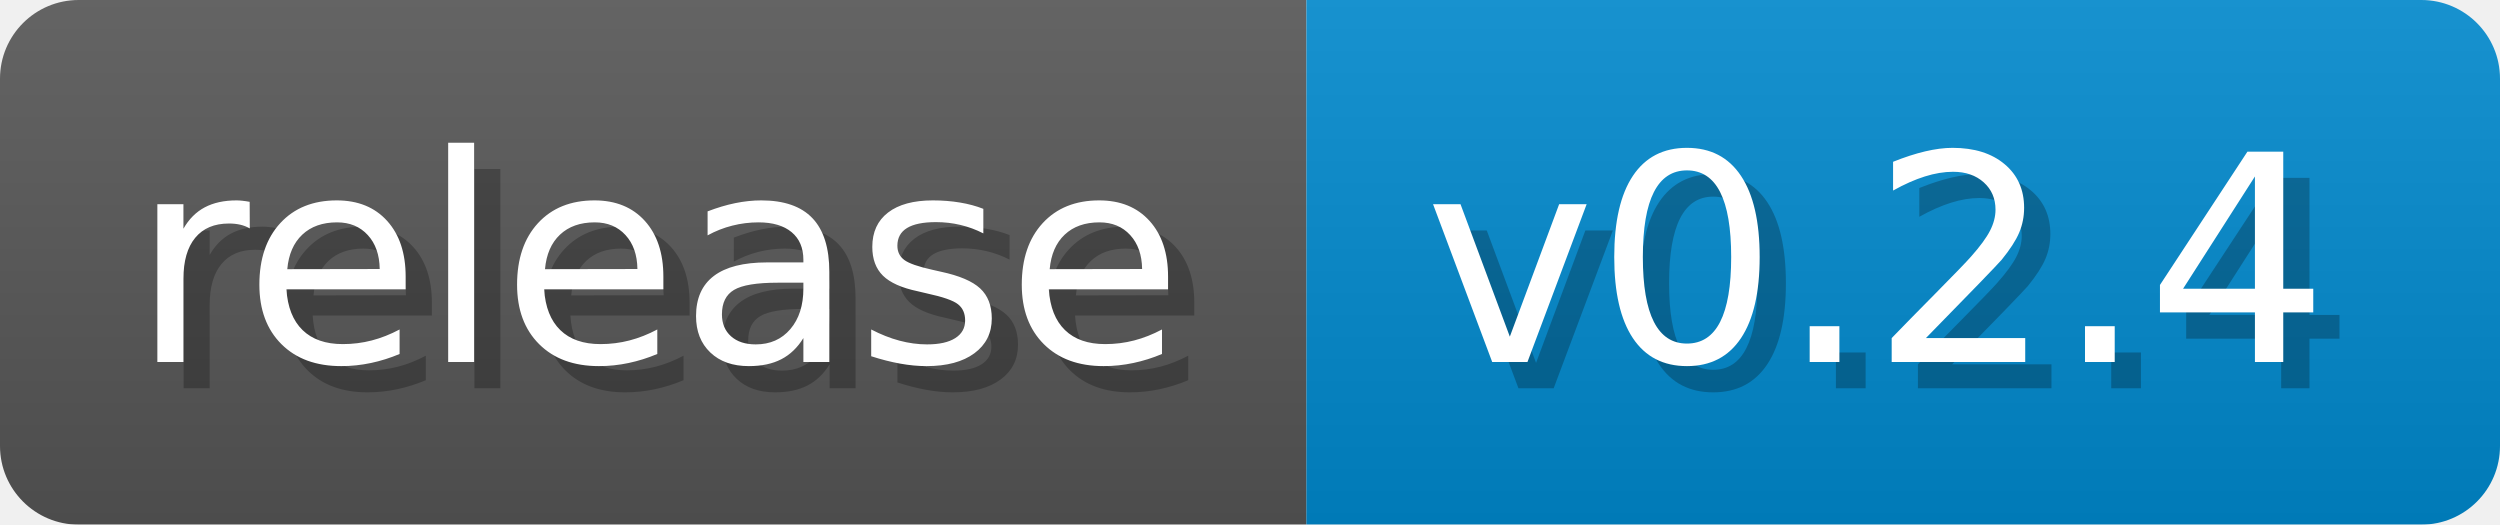
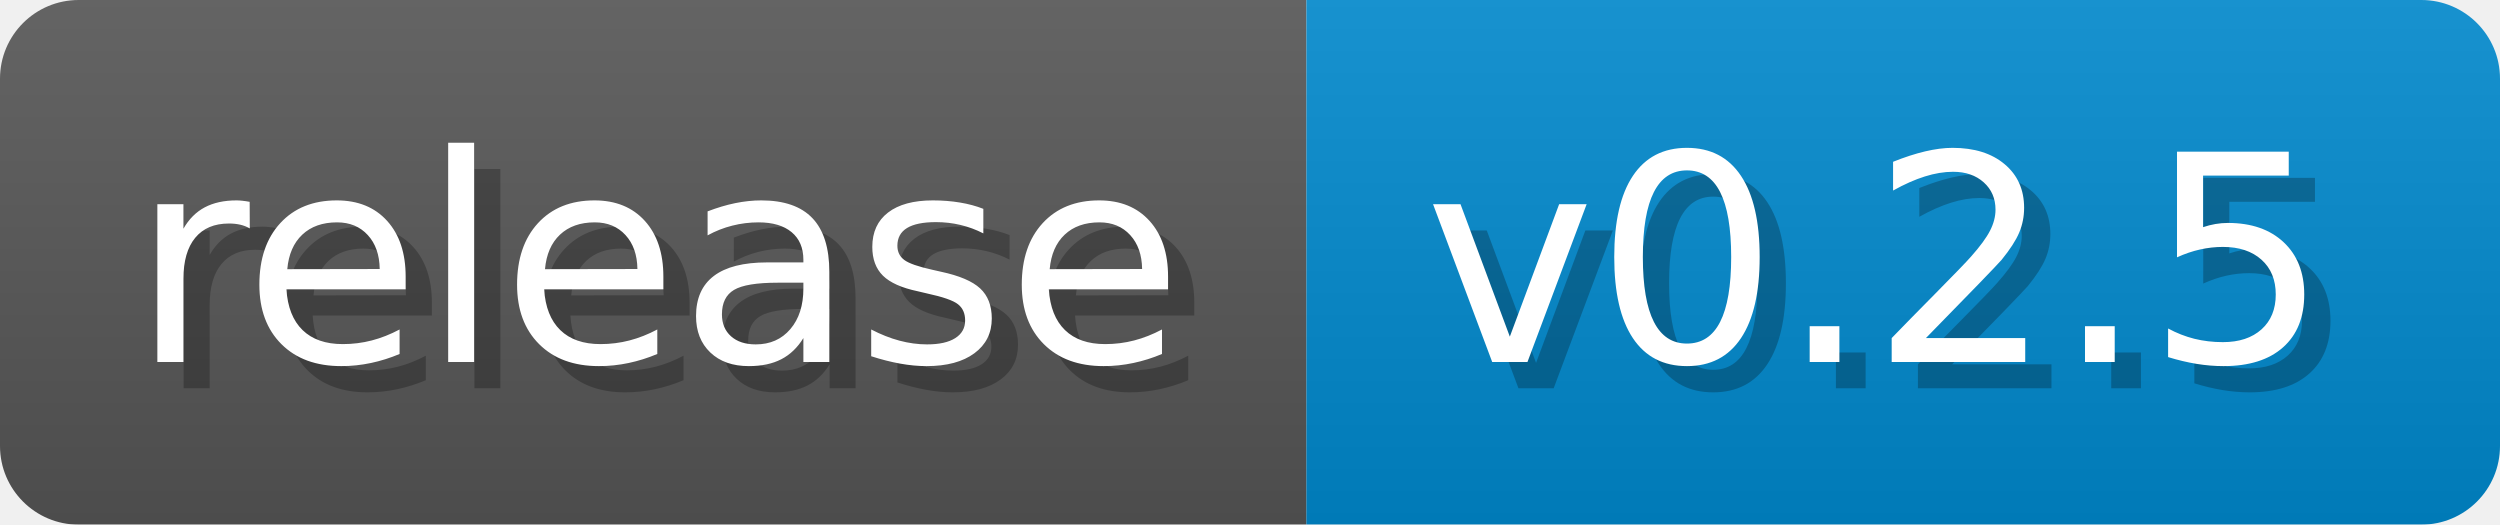
- <svg xmlns="http://www.w3.org/2000/svg" width="95.3" height="20" viewBox="0 0 953 200" role="img" aria-label="release: v0.2.4">
+ <svg xmlns="http://www.w3.org/2000/svg" width="95.3" height="20" viewBox="0 0 953 200" role="img" aria-label="release: v0.2.5">
  <linearGradient id="a" x2="0" y2="100%">
    <stop offset="0" stop-opacity=".1" stop-color="#EEE" />
    <stop offset="1" stop-opacity=".1" />
  </linearGradient>
  <mask id="m">
    <rect width="953" height="200" rx="30" fill="#FFF" />
  </mask>
  <g mask="url(#m)">
    <rect width="498" height="200" fill="#555" />
    <rect width="455" height="200" fill="#08C" x="498" />
    <rect width="953" height="200" fill="url(#a)" />
  </g>
  <g aria-hidden="true" fill="#fff" text-anchor="start" font-family="Verdana,DejaVu Sans,sans-serif" font-size="110">
    <text x="60" y="148" textLength="398" fill="#000" opacity="0.25">release</text>
    <text x="50" y="138" textLength="398">release</text>
-     <text x="553" y="148" textLength="355" fill="#000" opacity="0.25">v0.2.4</text>
-     <text x="543" y="138" textLength="355">v0.2.4</text>
+     <text x="553" y="148" textLength="355" fill="#000" opacity="0.25">v0.2.5</text>
+     <text x="543" y="138" textLength="355">v0.2.5</text>
  </g>
</svg>
